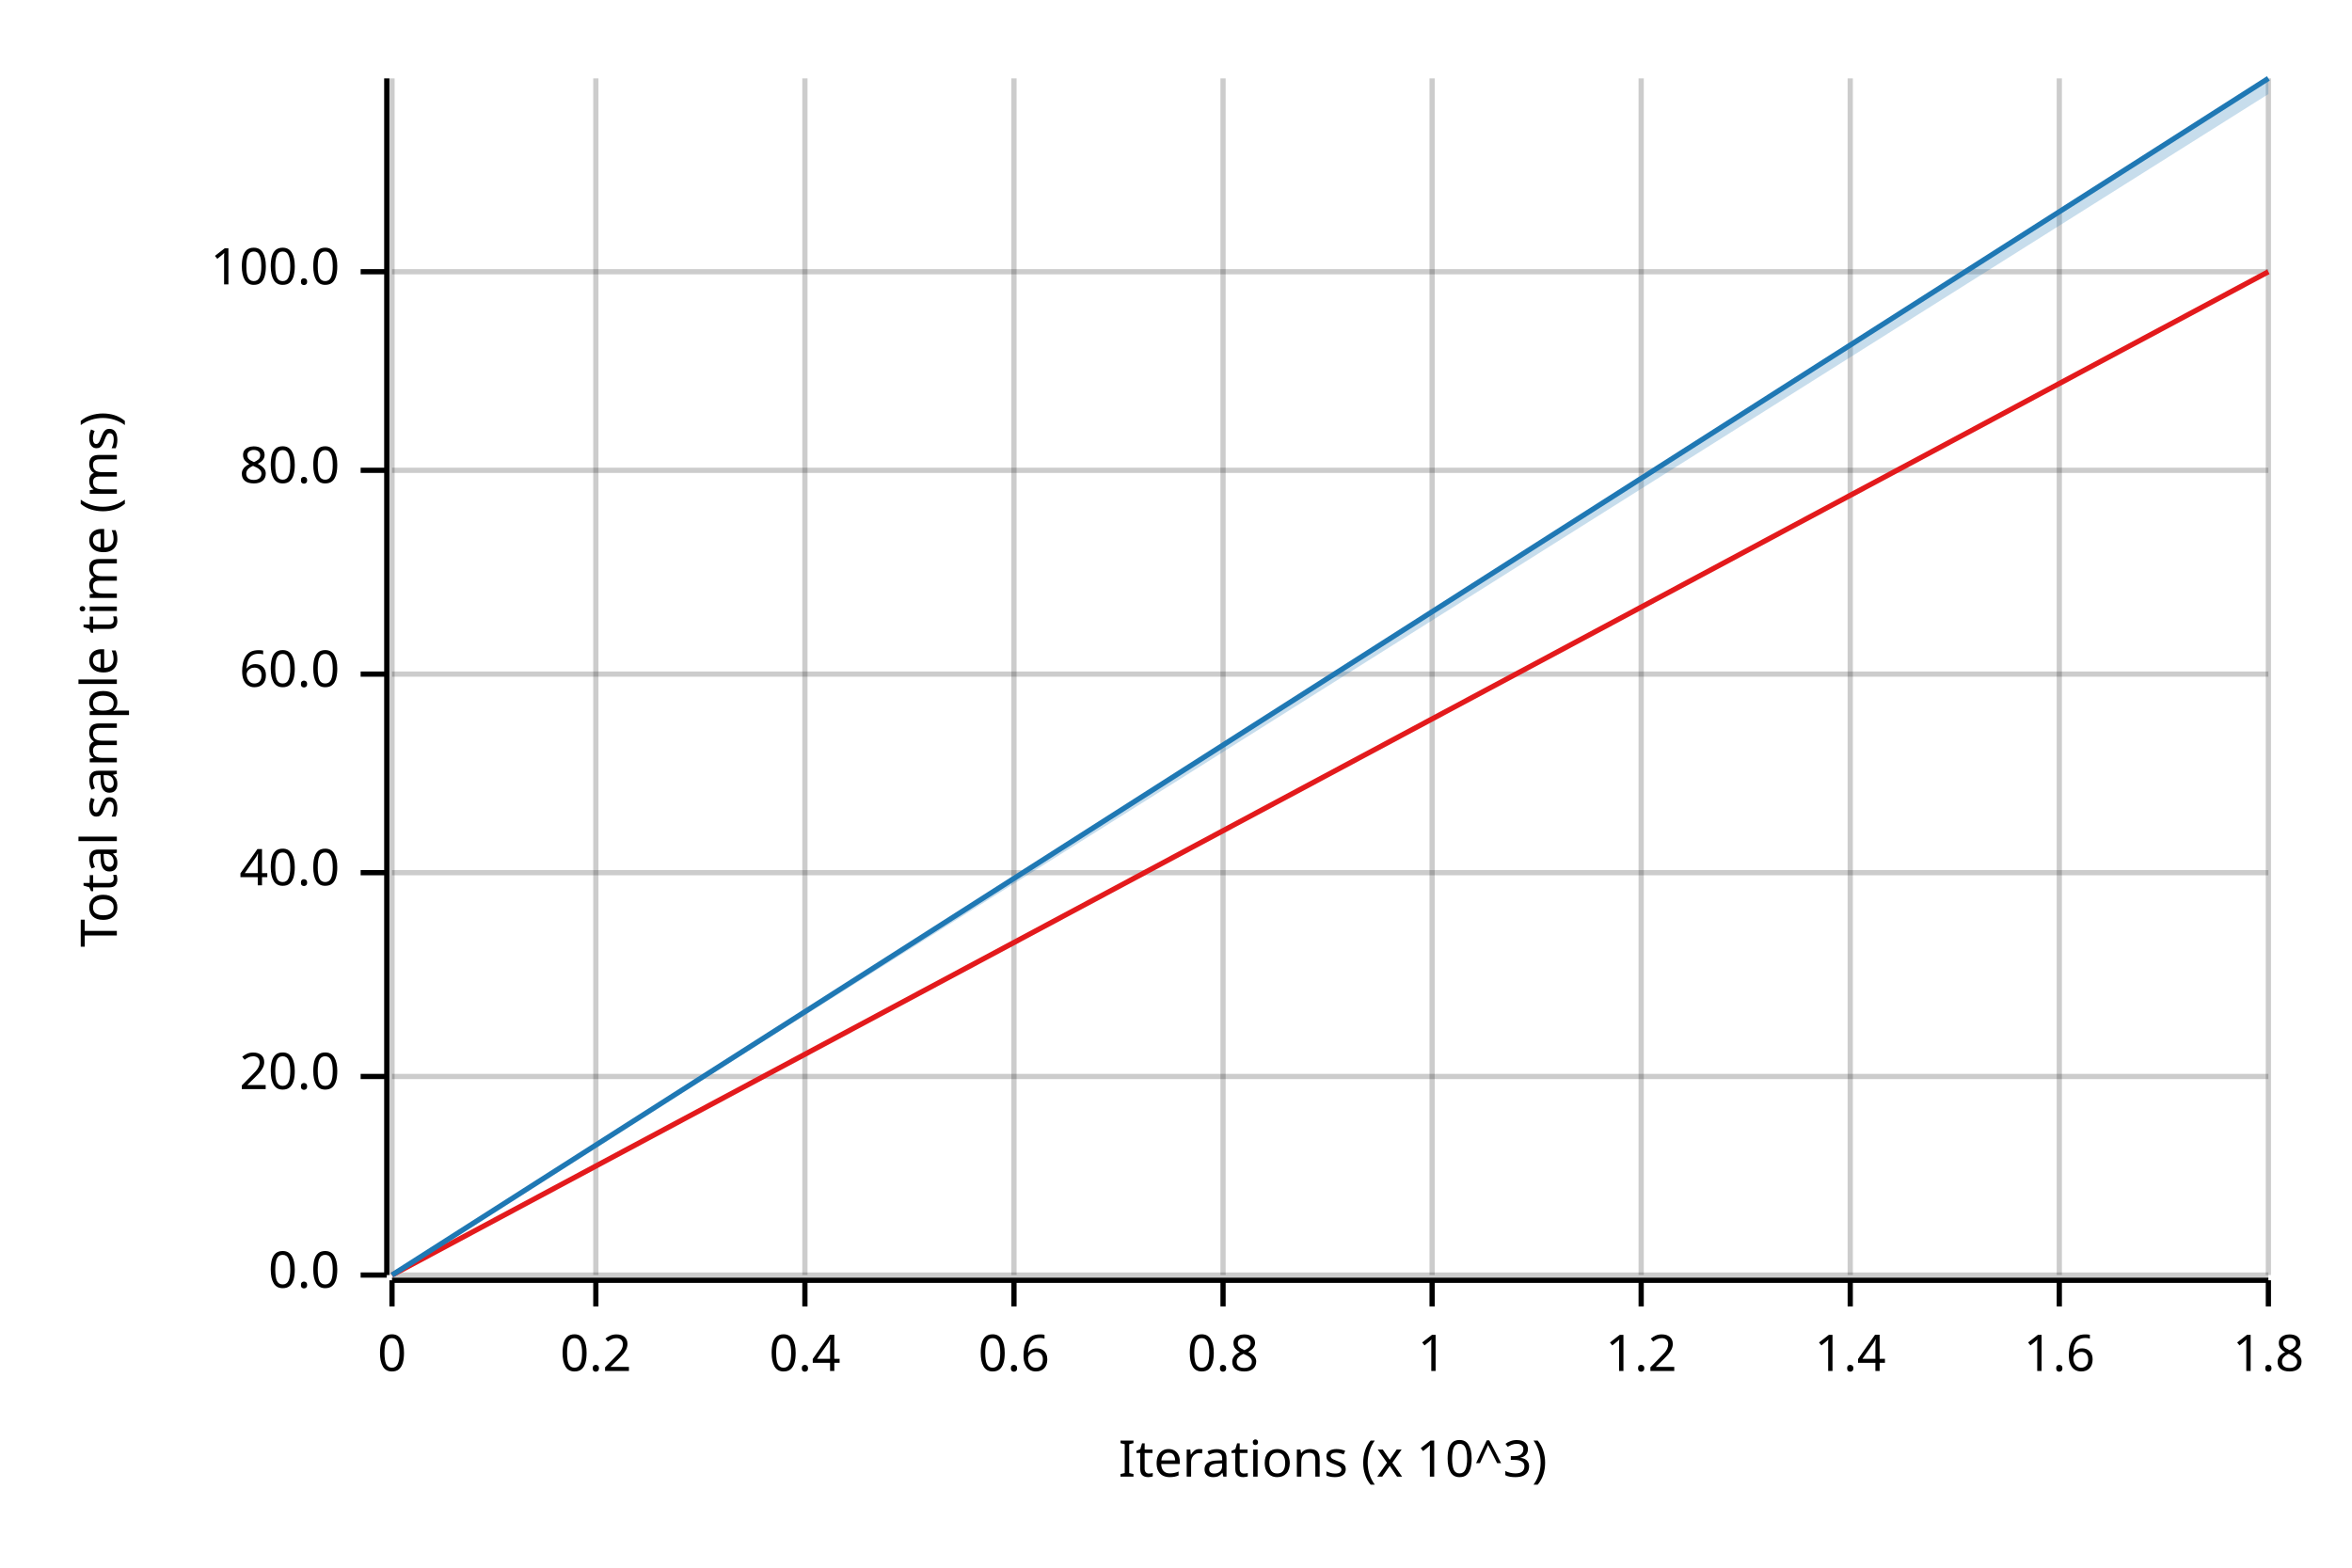
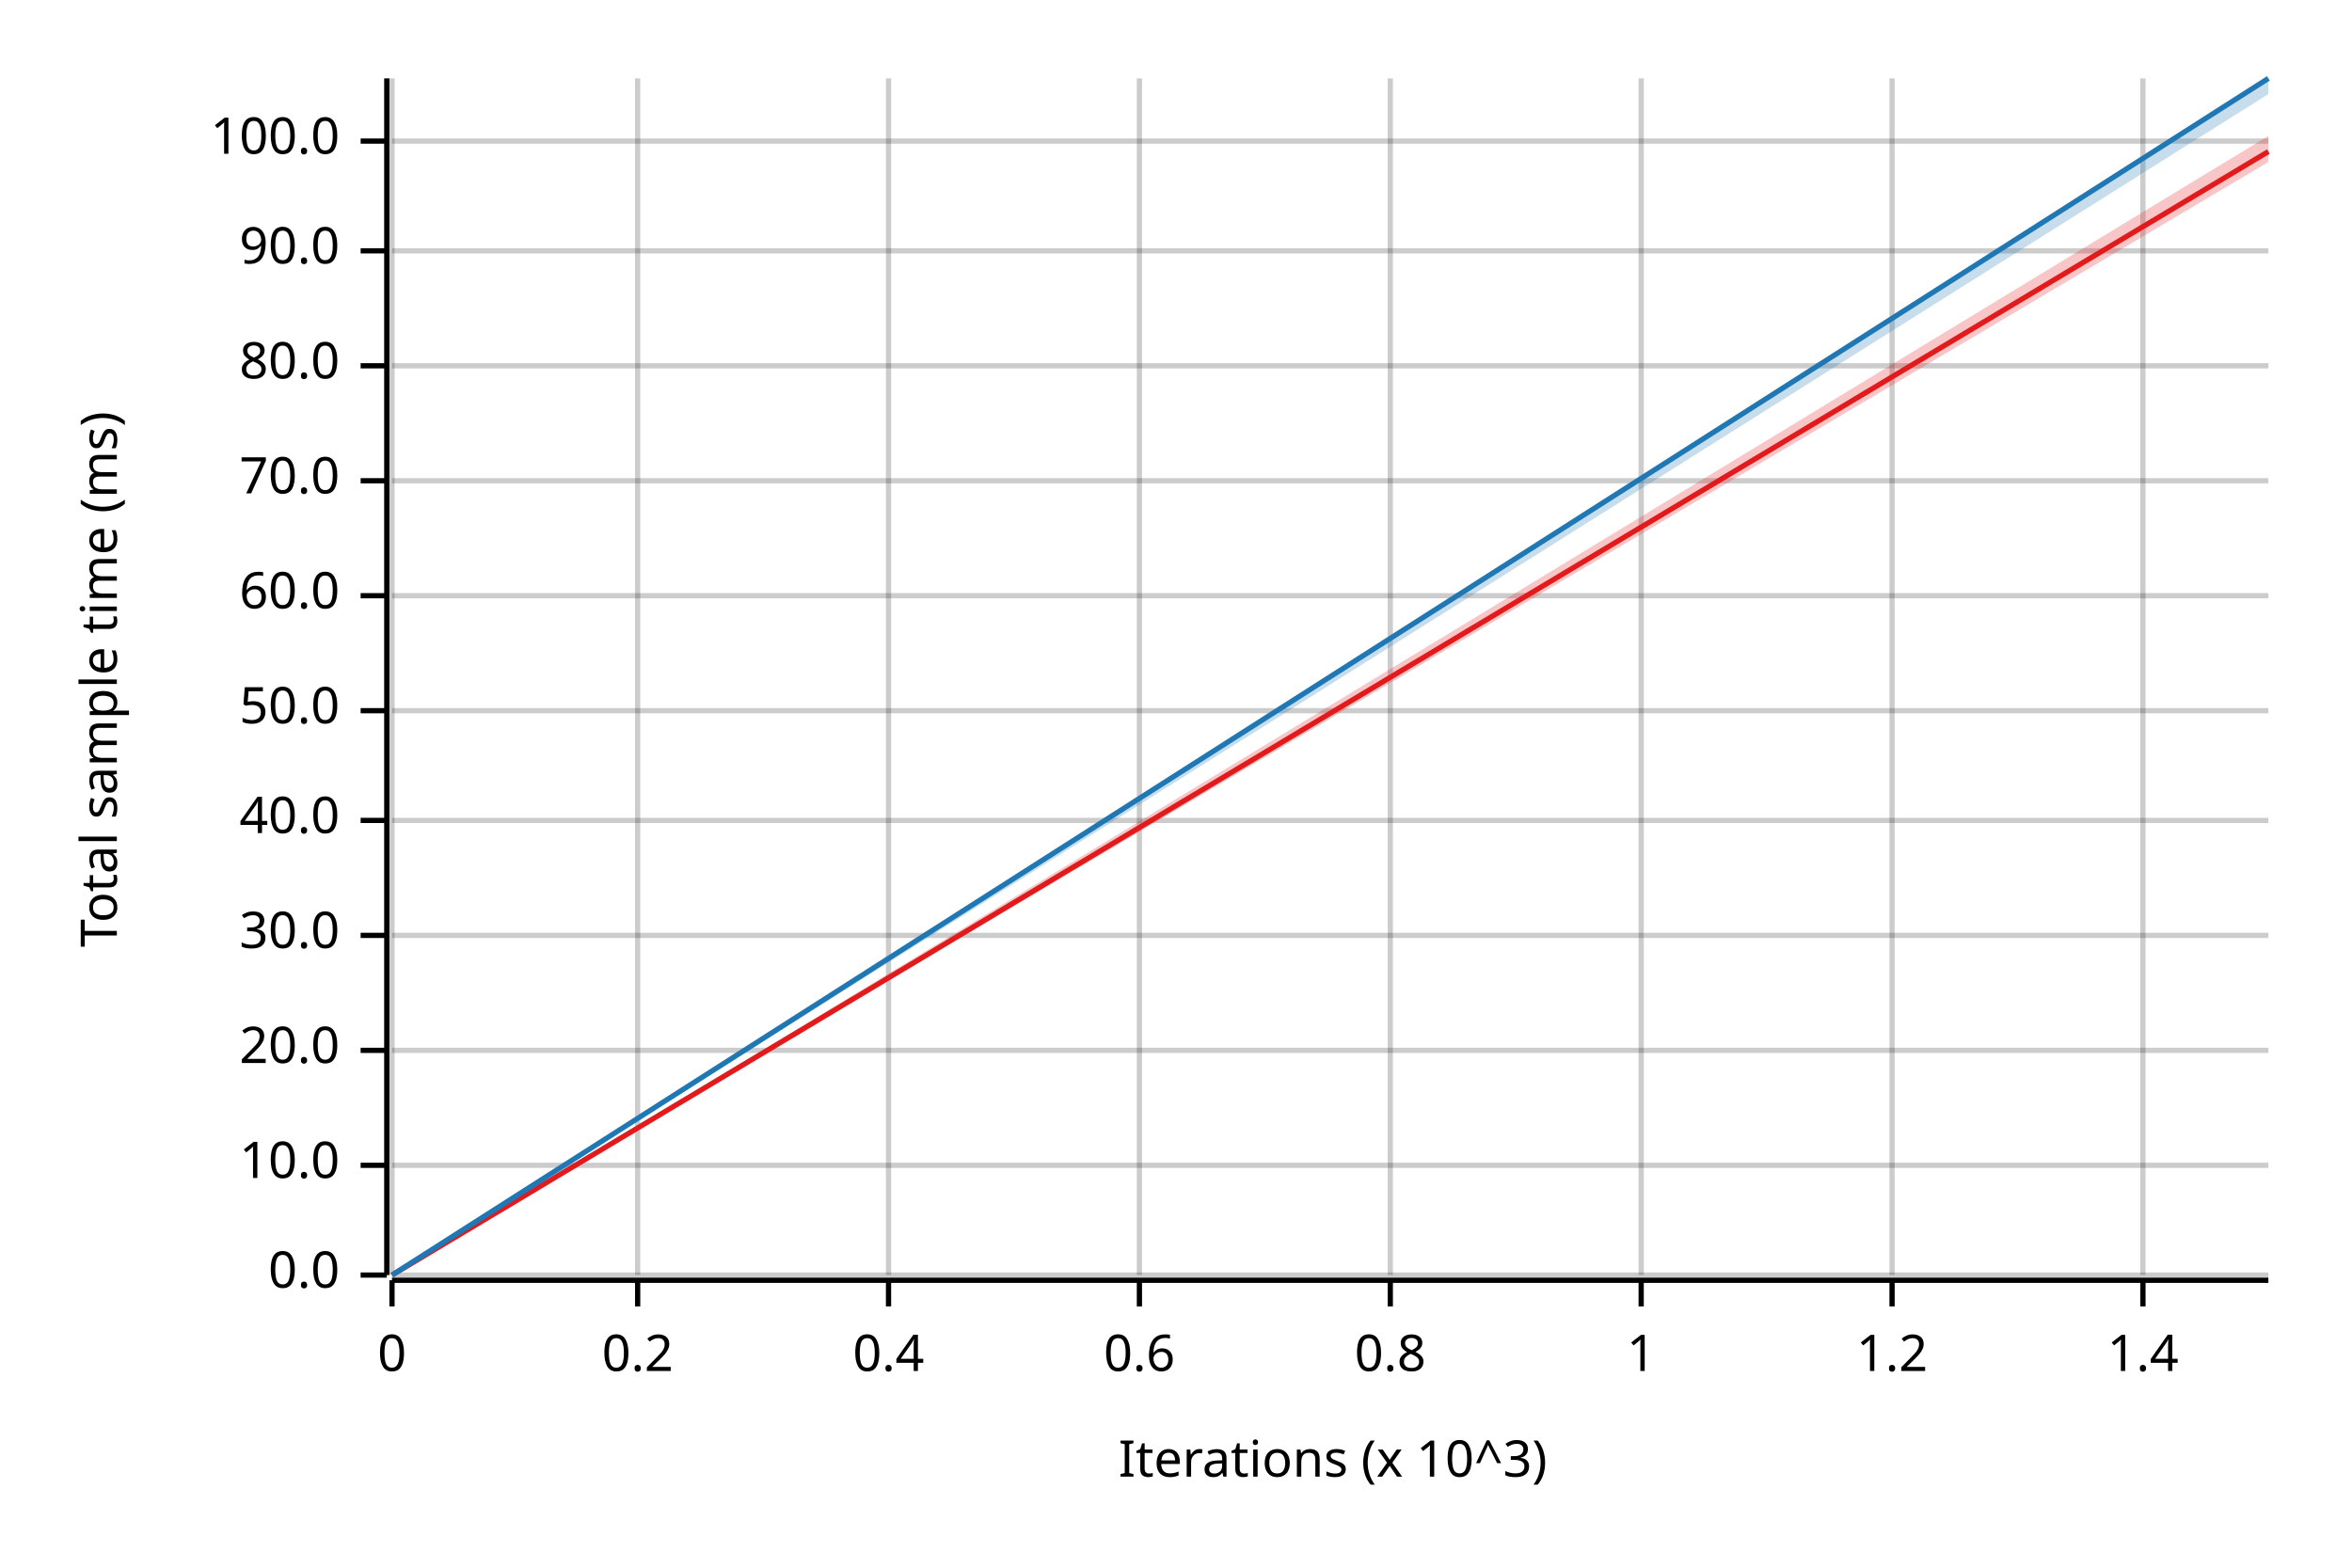
<svg xmlns="http://www.w3.org/2000/svg" width="450" height="300" viewBox="0 0 450 300">
  <text x="15" y="130" dy="0.76em" text-anchor="middle" font-family="sans-serif" font-size="9.677" opacity="1" fill="#000000" transform="rotate(270, 15, 130)">
Total sample time (ms)
</text>
  <text x="255" y="285" dy="-0.5ex" text-anchor="middle" font-family="sans-serif" font-size="9.677" opacity="1" fill="#000000">
Iterations (x 10^3)
</text>
  <line opacity="0.2" stroke="#000000" stroke-width="1" x1="75" y1="244" x2="75" y2="15" />
-   <line opacity="0.2" stroke="#000000" stroke-width="1" x1="114" y1="244" x2="114" y2="15" />
-   <line opacity="0.2" stroke="#000000" stroke-width="1" x1="154" y1="244" x2="154" y2="15" />
-   <line opacity="0.2" stroke="#000000" stroke-width="1" x1="194" y1="244" x2="194" y2="15" />
-   <line opacity="0.2" stroke="#000000" stroke-width="1" x1="234" y1="244" x2="234" y2="15" />
-   <line opacity="0.2" stroke="#000000" stroke-width="1" x1="274" y1="244" x2="274" y2="15" />
+   <line opacity="0.2" stroke="#000000" stroke-width="1" x1="122" y1="244" x2="122" y2="15" />
+   <line opacity="0.2" stroke="#000000" stroke-width="1" x1="170" y1="244" x2="170" y2="15" />
+   <line opacity="0.2" stroke="#000000" stroke-width="1" x1="218" y1="244" x2="218" y2="15" />
+   <line opacity="0.2" stroke="#000000" stroke-width="1" x1="266" y1="244" x2="266" y2="15" />
  <line opacity="0.2" stroke="#000000" stroke-width="1" x1="314" y1="244" x2="314" y2="15" />
-   <line opacity="0.2" stroke="#000000" stroke-width="1" x1="354" y1="244" x2="354" y2="15" />
-   <line opacity="0.2" stroke="#000000" stroke-width="1" x1="394" y1="244" x2="394" y2="15" />
-   <line opacity="0.2" stroke="#000000" stroke-width="1" x1="434" y1="244" x2="434" y2="15" />
+   <line opacity="0.2" stroke="#000000" stroke-width="1" x1="362" y1="244" x2="362" y2="15" />
+   <line opacity="0.2" stroke="#000000" stroke-width="1" x1="410" y1="244" x2="410" y2="15" />
  <line opacity="0.2" stroke="#000000" stroke-width="1" x1="75" y1="244" x2="434" y2="244" />
-   <line opacity="0.2" stroke="#000000" stroke-width="1" x1="75" y1="206" x2="434" y2="206" />
-   <line opacity="0.2" stroke="#000000" stroke-width="1" x1="75" y1="167" x2="434" y2="167" />
-   <line opacity="0.2" stroke="#000000" stroke-width="1" x1="75" y1="129" x2="434" y2="129" />
-   <line opacity="0.2" stroke="#000000" stroke-width="1" x1="75" y1="90" x2="434" y2="90" />
-   <line opacity="0.2" stroke="#000000" stroke-width="1" x1="75" y1="52" x2="434" y2="52" />
+   <line opacity="0.2" stroke="#000000" stroke-width="1" x1="75" y1="223" x2="434" y2="223" />
+   <line opacity="0.2" stroke="#000000" stroke-width="1" x1="75" y1="201" x2="434" y2="201" />
+   <line opacity="0.2" stroke="#000000" stroke-width="1" x1="75" y1="179" x2="434" y2="179" />
+   <line opacity="0.2" stroke="#000000" stroke-width="1" x1="75" y1="157" x2="434" y2="157" />
+   <line opacity="0.2" stroke="#000000" stroke-width="1" x1="75" y1="136" x2="434" y2="136" />
+   <line opacity="0.2" stroke="#000000" stroke-width="1" x1="75" y1="114" x2="434" y2="114" />
+   <line opacity="0.2" stroke="#000000" stroke-width="1" x1="75" y1="92" x2="434" y2="92" />
+   <line opacity="0.2" stroke="#000000" stroke-width="1" x1="75" y1="70" x2="434" y2="70" />
+   <line opacity="0.2" stroke="#000000" stroke-width="1" x1="75" y1="48" x2="434" y2="48" />
+   <line opacity="0.2" stroke="#000000" stroke-width="1" x1="75" y1="27" x2="434" y2="27" />
  <polyline fill="none" opacity="1" stroke="#000000" stroke-width="1" points="74,15 74,244 " />
  <text x="65" y="244" dy="0.5ex" text-anchor="end" font-family="sans-serif" font-size="9.677" opacity="1" fill="#000000">
0.0
</text>
  <polyline fill="none" opacity="1" stroke="#000000" stroke-width="1" points="69,244 74,244 " />
-   <text x="65" y="206" dy="0.5ex" text-anchor="end" font-family="sans-serif" font-size="9.677" opacity="1" fill="#000000">
+   <text x="65" y="223" dy="0.5ex" text-anchor="end" font-family="sans-serif" font-size="9.677" opacity="1" fill="#000000">
+ 10.0
+ </text>
+   <polyline fill="none" opacity="1" stroke="#000000" stroke-width="1" points="69,223 74,223 " />
+   <text x="65" y="201" dy="0.5ex" text-anchor="end" font-family="sans-serif" font-size="9.677" opacity="1" fill="#000000">
20.0
</text>
-   <polyline fill="none" opacity="1" stroke="#000000" stroke-width="1" points="69,206 74,206 " />
-   <text x="65" y="167" dy="0.5ex" text-anchor="end" font-family="sans-serif" font-size="9.677" opacity="1" fill="#000000">
+   <polyline fill="none" opacity="1" stroke="#000000" stroke-width="1" points="69,201 74,201 " />
+   <text x="65" y="179" dy="0.5ex" text-anchor="end" font-family="sans-serif" font-size="9.677" opacity="1" fill="#000000">
+ 30.0
+ </text>
+   <polyline fill="none" opacity="1" stroke="#000000" stroke-width="1" points="69,179 74,179 " />
+   <text x="65" y="157" dy="0.5ex" text-anchor="end" font-family="sans-serif" font-size="9.677" opacity="1" fill="#000000">
40.0
</text>
-   <polyline fill="none" opacity="1" stroke="#000000" stroke-width="1" points="69,167 74,167 " />
-   <text x="65" y="129" dy="0.5ex" text-anchor="end" font-family="sans-serif" font-size="9.677" opacity="1" fill="#000000">
+   <polyline fill="none" opacity="1" stroke="#000000" stroke-width="1" points="69,157 74,157 " />
+   <text x="65" y="136" dy="0.5ex" text-anchor="end" font-family="sans-serif" font-size="9.677" opacity="1" fill="#000000">
+ 50.0
+ </text>
+   <polyline fill="none" opacity="1" stroke="#000000" stroke-width="1" points="69,136 74,136 " />
+   <text x="65" y="114" dy="0.5ex" text-anchor="end" font-family="sans-serif" font-size="9.677" opacity="1" fill="#000000">
60.0
</text>
-   <polyline fill="none" opacity="1" stroke="#000000" stroke-width="1" points="69,129 74,129 " />
-   <text x="65" y="90" dy="0.5ex" text-anchor="end" font-family="sans-serif" font-size="9.677" opacity="1" fill="#000000">
+   <polyline fill="none" opacity="1" stroke="#000000" stroke-width="1" points="69,114 74,114 " />
+   <text x="65" y="92" dy="0.5ex" text-anchor="end" font-family="sans-serif" font-size="9.677" opacity="1" fill="#000000">
+ 70.0
+ </text>
+   <polyline fill="none" opacity="1" stroke="#000000" stroke-width="1" points="69,92 74,92 " />
+   <text x="65" y="70" dy="0.5ex" text-anchor="end" font-family="sans-serif" font-size="9.677" opacity="1" fill="#000000">
80.0
</text>
-   <polyline fill="none" opacity="1" stroke="#000000" stroke-width="1" points="69,90 74,90 " />
-   <text x="65" y="52" dy="0.5ex" text-anchor="end" font-family="sans-serif" font-size="9.677" opacity="1" fill="#000000">
+   <polyline fill="none" opacity="1" stroke="#000000" stroke-width="1" points="69,70 74,70 " />
+   <text x="65" y="48" dy="0.5ex" text-anchor="end" font-family="sans-serif" font-size="9.677" opacity="1" fill="#000000">
+ 90.0
+ </text>
+   <polyline fill="none" opacity="1" stroke="#000000" stroke-width="1" points="69,48 74,48 " />
+   <text x="65" y="27" dy="0.5ex" text-anchor="end" font-family="sans-serif" font-size="9.677" opacity="1" fill="#000000">
100.0
</text>
-   <polyline fill="none" opacity="1" stroke="#000000" stroke-width="1" points="69,52 74,52 " />
+   <polyline fill="none" opacity="1" stroke="#000000" stroke-width="1" points="69,27 74,27 " />
  <polyline fill="none" opacity="1" stroke="#000000" stroke-width="1" points="75,245 434,245 " />
  <text x="75" y="255" dy="0.76em" text-anchor="middle" font-family="sans-serif" font-size="9.677" opacity="1" fill="#000000">
0
</text>
  <polyline fill="none" opacity="1" stroke="#000000" stroke-width="1" points="75,245 75,250 " />
-   <text x="114" y="255" dy="0.76em" text-anchor="middle" font-family="sans-serif" font-size="9.677" opacity="1" fill="#000000">
+   <text x="122" y="255" dy="0.76em" text-anchor="middle" font-family="sans-serif" font-size="9.677" opacity="1" fill="#000000">
0.2
</text>
-   <polyline fill="none" opacity="1" stroke="#000000" stroke-width="1" points="114,245 114,250 " />
-   <text x="154" y="255" dy="0.76em" text-anchor="middle" font-family="sans-serif" font-size="9.677" opacity="1" fill="#000000">
+   <polyline fill="none" opacity="1" stroke="#000000" stroke-width="1" points="122,245 122,250 " />
+   <text x="170" y="255" dy="0.76em" text-anchor="middle" font-family="sans-serif" font-size="9.677" opacity="1" fill="#000000">
0.4
</text>
-   <polyline fill="none" opacity="1" stroke="#000000" stroke-width="1" points="154,245 154,250 " />
-   <text x="194" y="255" dy="0.76em" text-anchor="middle" font-family="sans-serif" font-size="9.677" opacity="1" fill="#000000">
+   <polyline fill="none" opacity="1" stroke="#000000" stroke-width="1" points="170,245 170,250 " />
+   <text x="218" y="255" dy="0.76em" text-anchor="middle" font-family="sans-serif" font-size="9.677" opacity="1" fill="#000000">
0.6
</text>
-   <polyline fill="none" opacity="1" stroke="#000000" stroke-width="1" points="194,245 194,250 " />
-   <text x="234" y="255" dy="0.76em" text-anchor="middle" font-family="sans-serif" font-size="9.677" opacity="1" fill="#000000">
+   <polyline fill="none" opacity="1" stroke="#000000" stroke-width="1" points="218,245 218,250 " />
+   <text x="266" y="255" dy="0.76em" text-anchor="middle" font-family="sans-serif" font-size="9.677" opacity="1" fill="#000000">
0.8
</text>
-   <polyline fill="none" opacity="1" stroke="#000000" stroke-width="1" points="234,245 234,250 " />
-   <text x="274" y="255" dy="0.76em" text-anchor="middle" font-family="sans-serif" font-size="9.677" opacity="1" fill="#000000">
+   <polyline fill="none" opacity="1" stroke="#000000" stroke-width="1" points="266,245 266,250 " />
+   <text x="314" y="255" dy="0.76em" text-anchor="middle" font-family="sans-serif" font-size="9.677" opacity="1" fill="#000000">
1
</text>
-   <polyline fill="none" opacity="1" stroke="#000000" stroke-width="1" points="274,245 274,250 " />
-   <text x="314" y="255" dy="0.76em" text-anchor="middle" font-family="sans-serif" font-size="9.677" opacity="1" fill="#000000">
+   <polyline fill="none" opacity="1" stroke="#000000" stroke-width="1" points="314,245 314,250 " />
+   <text x="362" y="255" dy="0.76em" text-anchor="middle" font-family="sans-serif" font-size="9.677" opacity="1" fill="#000000">
1.2
</text>
-   <polyline fill="none" opacity="1" stroke="#000000" stroke-width="1" points="314,245 314,250 " />
-   <text x="354" y="255" dy="0.76em" text-anchor="middle" font-family="sans-serif" font-size="9.677" opacity="1" fill="#000000">
+   <polyline fill="none" opacity="1" stroke="#000000" stroke-width="1" points="362,245 362,250 " />
+   <text x="410" y="255" dy="0.76em" text-anchor="middle" font-family="sans-serif" font-size="9.677" opacity="1" fill="#000000">
1.4
</text>
-   <polyline fill="none" opacity="1" stroke="#000000" stroke-width="1" points="354,245 354,250 " />
-   <text x="394" y="255" dy="0.76em" text-anchor="middle" font-family="sans-serif" font-size="9.677" opacity="1" fill="#000000">
- 1.6
- </text>
-   <polyline fill="none" opacity="1" stroke="#000000" stroke-width="1" points="394,245 394,250 " />
-   <text x="434" y="255" dy="0.76em" text-anchor="middle" font-family="sans-serif" font-size="9.677" opacity="1" fill="#000000">
- 1.8
- </text>
-   <polyline fill="none" opacity="1" stroke="#000000" stroke-width="1" points="434,245 434,250 " />
-   <polyline fill="none" opacity="1" stroke="#E31A1C" stroke-width="1" points="75,244 434,52 " />
-   <polygon opacity="0.25" fill="#E31A1C" points="75,244 434,52 434,52 " />
+   <polyline fill="none" opacity="1" stroke="#000000" stroke-width="1" points="410,245 410,250 " />
+   <polyline fill="none" opacity="1" stroke="#E31A1C" stroke-width="1" points="75,244 434,29 " />
+   <polygon opacity="0.25" fill="#E31A1C" points="75,244 434,31 434,26 " />
  <polyline fill="none" opacity="1" stroke="#1F78B4" stroke-width="1" points="75,244 434,15 " />
  <polygon opacity="0.25" fill="#1F78B4" points="75,244 434,18 434,15 " />
</svg>
